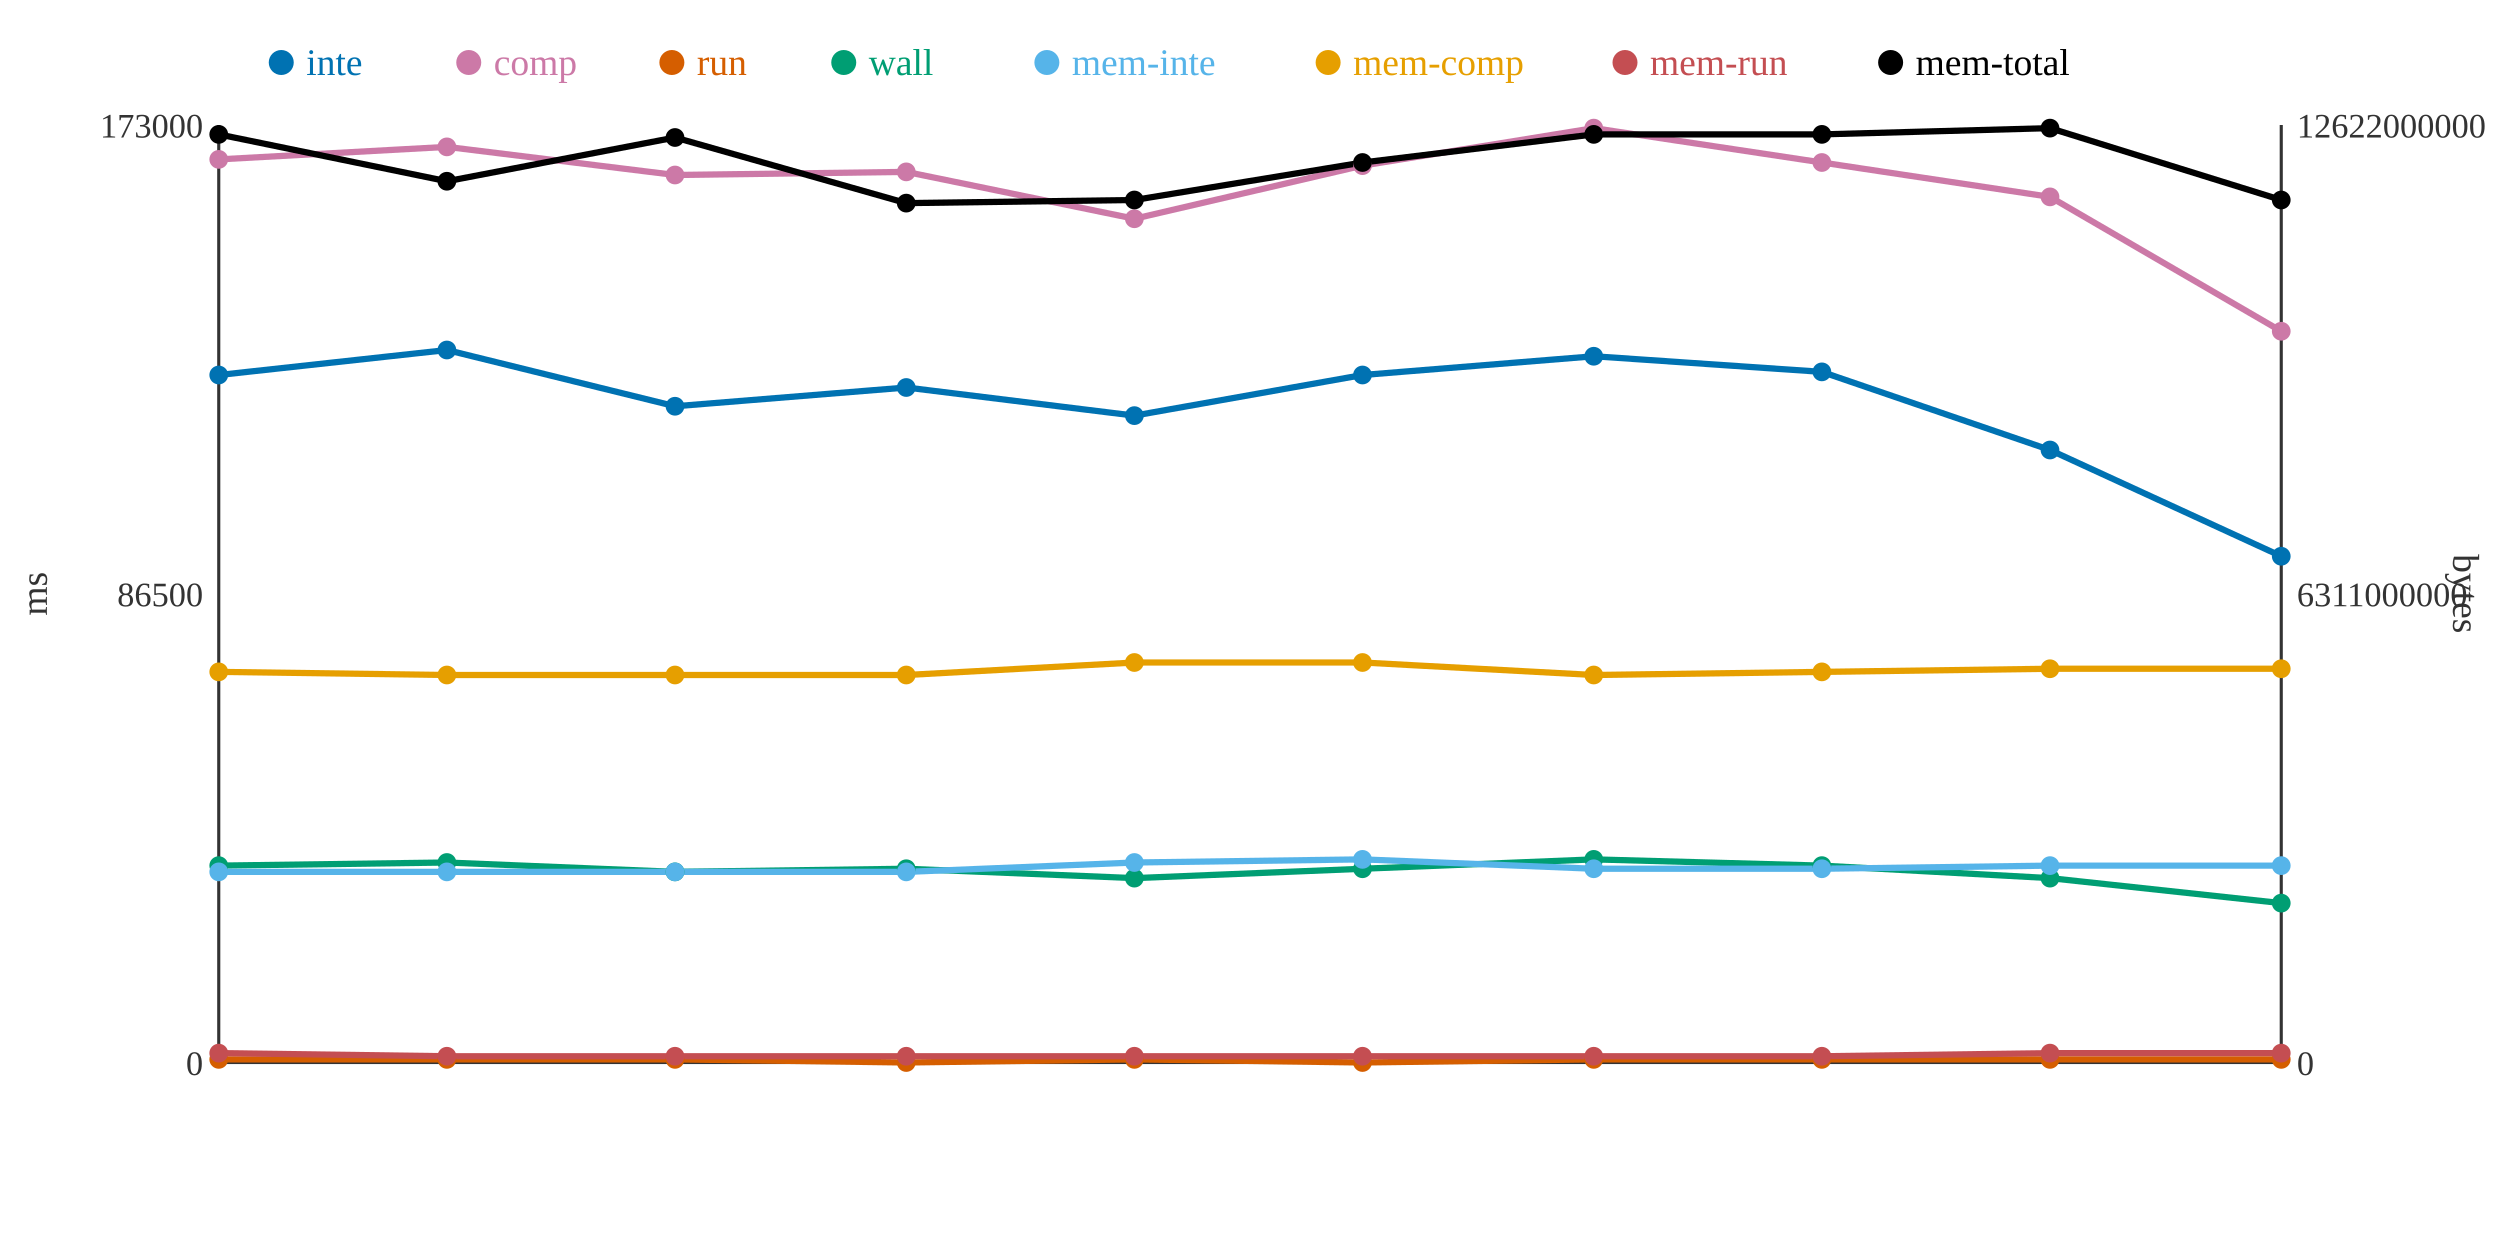
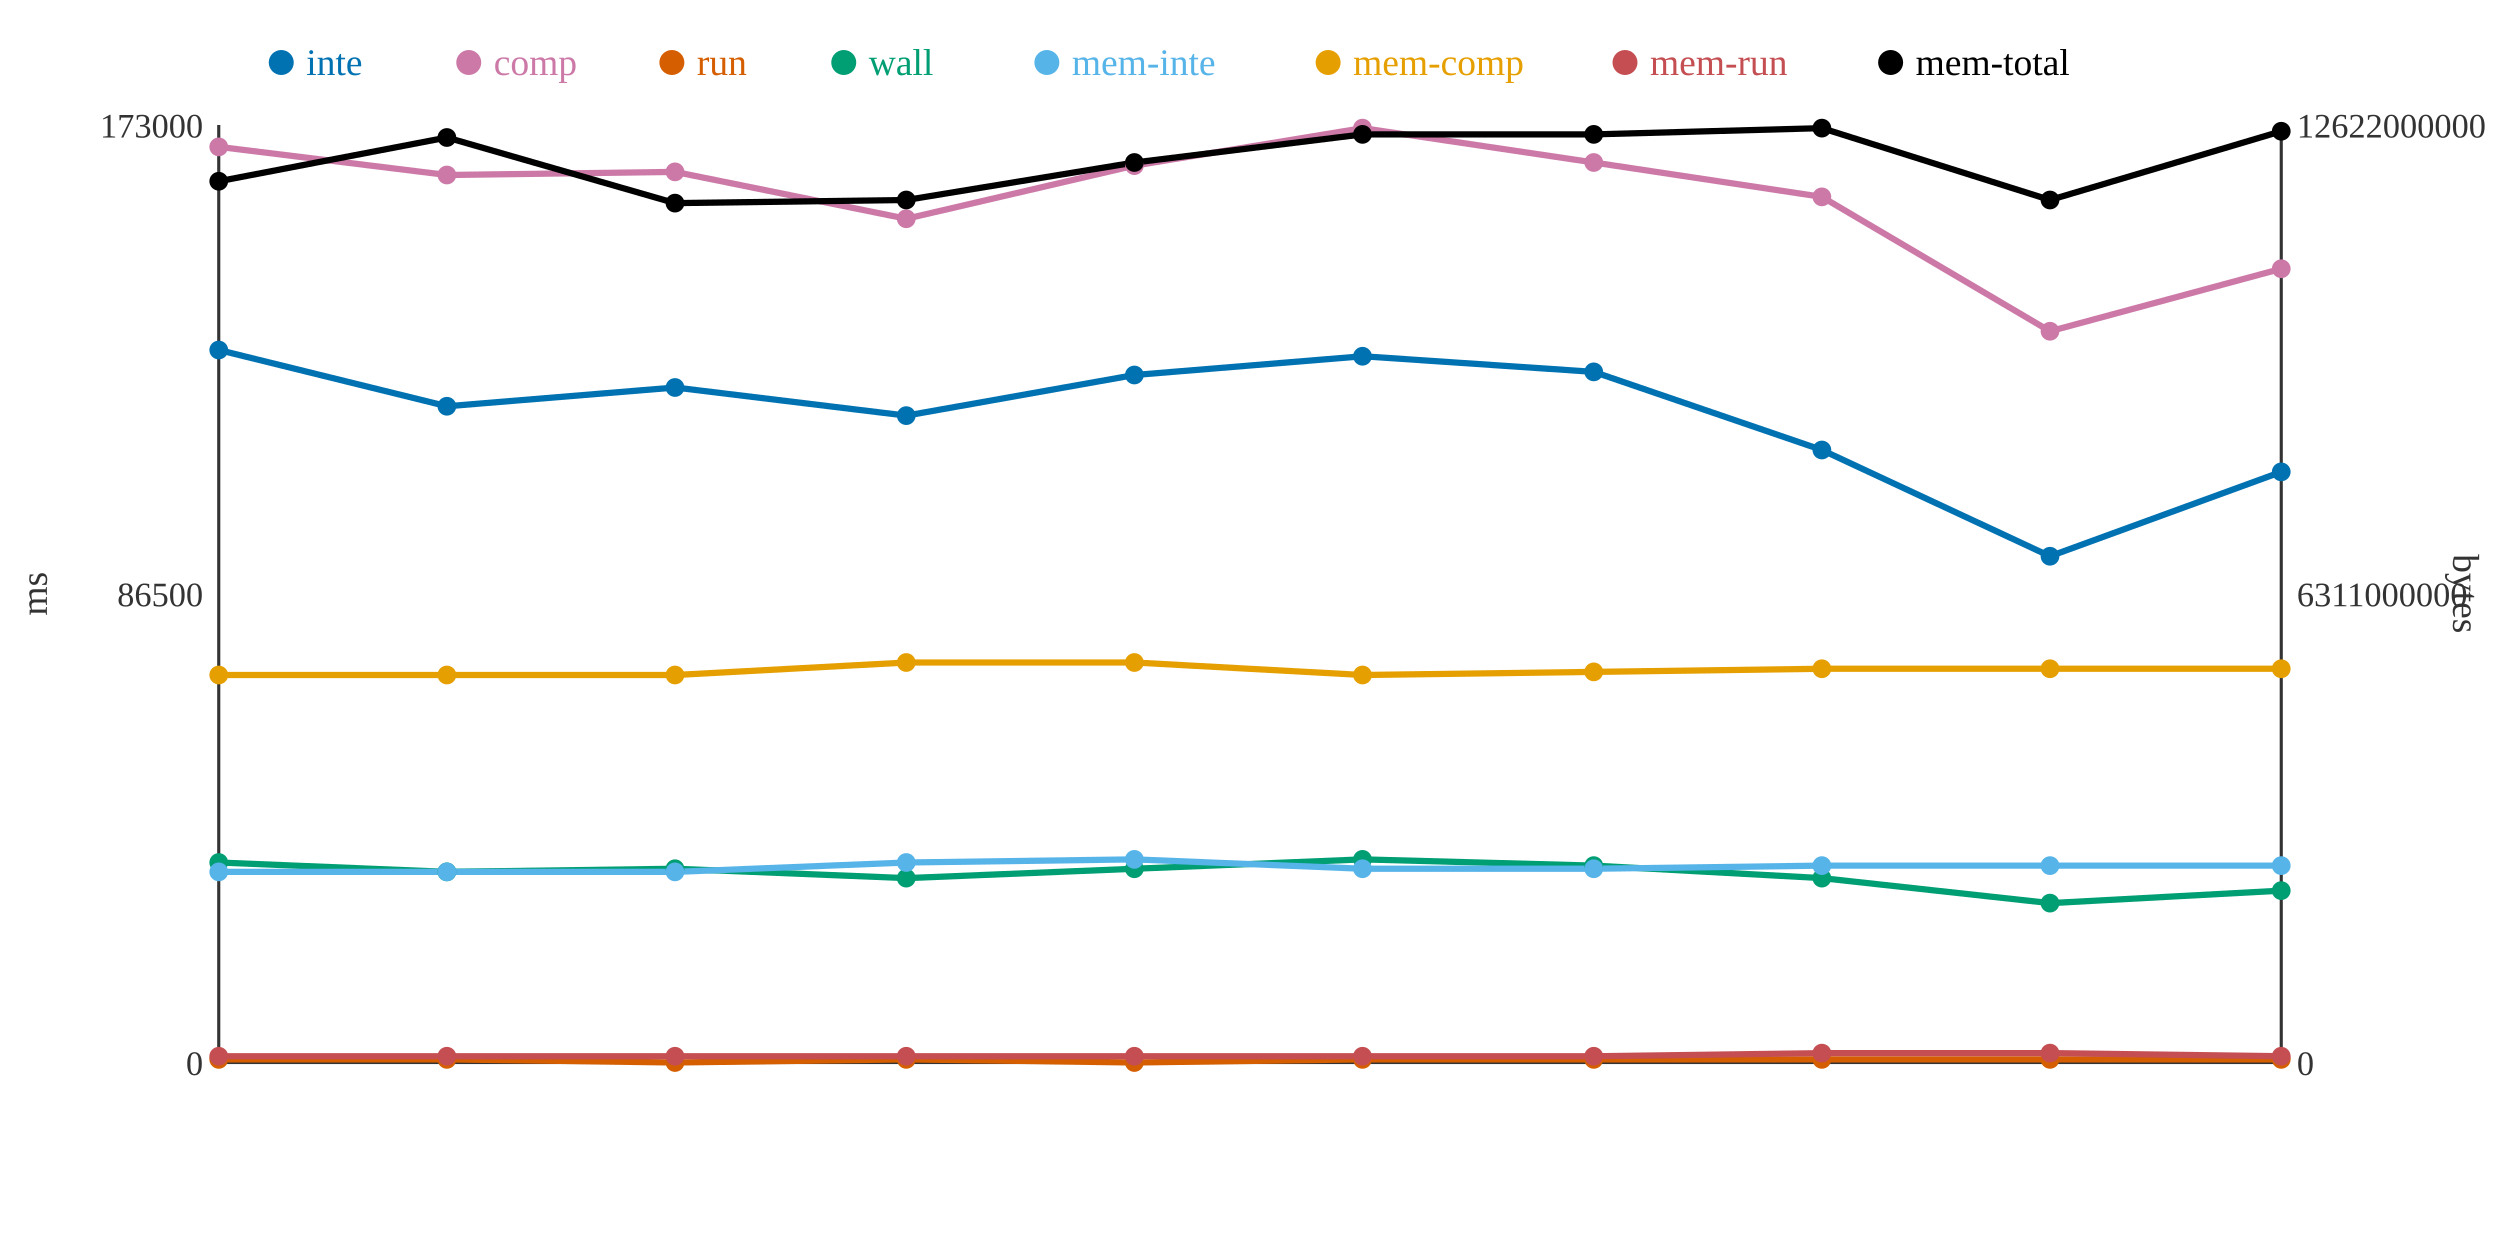
<svg xmlns="http://www.w3.org/2000/svg" width="800" height="400">
  <rect width="800" height="400" fill="white" />
  <line x1="70" y1="40" x2="70" y2="340" stroke="#333" stroke-width="1" />
  <line x1="70" y1="340" x2="730" y2="340" stroke="#333" stroke-width="1" />
  <line x1="730" y1="40" x2="730" y2="340" stroke="#333" stroke-width="1" />
  <text x="65" y="344" text-anchor="end" font-size="11" fill="#333">0</text>
  <text x="65" y="194" text-anchor="end" font-size="11" fill="#333">86500</text>
  <text x="65" y="44" text-anchor="end" font-size="11" fill="#333">173000</text>
  <text x="15" y="190" text-anchor="middle" font-size="12" fill="#333" transform="rotate(-90 15 190)">ms</text>
  <text x="735" y="344" text-anchor="start" font-size="11" fill="#333">0</text>
  <text x="735" y="194" text-anchor="start" font-size="11" fill="#333">6311000000</text>
  <text x="735" y="44" text-anchor="start" font-size="11" fill="#333">12622000000</text>
  <text x="785" y="190" text-anchor="middle" font-size="12" fill="#333" transform="rotate(90 785 190)">bytes</text>
-   <polyline points="70,120 143,112 216,130 290,124 363,133 436,120 510,114 583,119 656,144 730,178" fill="none" stroke="#0072B2" stroke-width="2" />
-   <polyline points="70,51 143,47 216,56 290,55 363,70 436,53 510,41 583,52 656,63 730,106" fill="none" stroke="#CC79A7" stroke-width="2" />
-   <polyline points="70,339 143,339 216,339 290,340 363,339 436,340 510,339 583,339 656,339 730,339" fill="none" stroke="#D55E00" stroke-width="2" />
-   <polyline points="70,277 143,276 216,279 290,278 363,281 436,278 510,275 583,277 656,281 730,289" fill="none" stroke="#009E73" stroke-width="2" />
-   <polyline points="70,279 143,279 216,279 290,279 363,276 436,275 510,278 583,278 656,277 730,277" fill="none" stroke="#56B4E9" stroke-width="2" />
-   <polyline points="70,215 143,216 216,216 290,216 363,212 436,212 510,216 583,215 656,214 730,214" fill="none" stroke="#E69F00" stroke-width="2" />
-   <polyline points="70,337 143,338 216,338 290,338 363,338 436,338 510,338 583,338 656,337 730,337" fill="none" stroke="#C44E52" stroke-width="2" />
-   <polyline points="70,43 143,58 216,44 290,65 363,64 436,52 510,43 583,43 656,41 730,64" fill="none" stroke="#000000" stroke-width="2" />
-   <circle cx="70" cy="120" r="3" fill="#0072B2" />
-   <circle cx="70" cy="51" r="3" fill="#CC79A7" />
+   <polyline points="70,112 143,130 216,124 290,133 363,120 436,114 510,119 583,144 656,178 730,151" fill="none" stroke="#0072B2" stroke-width="2" />
+   <polyline points="70,47 143,56 216,55 290,70 363,53 436,41 510,52 583,63 656,106 730,86" fill="none" stroke="#CC79A7" stroke-width="2" />
+   <polyline points="70,339 143,339 216,340 290,339 363,340 436,339 510,339 583,339 656,339 730,339" fill="none" stroke="#D55E00" stroke-width="2" />
+   <polyline points="70,276 143,279 216,278 290,281 363,278 436,275 510,277 583,281 656,289 730,285" fill="none" stroke="#009E73" stroke-width="2" />
+   <polyline points="70,279 143,279 216,279 290,276 363,275 436,278 510,278 583,277 656,277 730,277" fill="none" stroke="#56B4E9" stroke-width="2" />
+   <polyline points="70,216 143,216 216,216 290,212 363,212 436,216 510,215 583,214 656,214 730,214" fill="none" stroke="#E69F00" stroke-width="2" />
+   <polyline points="70,338 143,338 216,338 290,338 363,338 436,338 510,338 583,337 656,337 730,338" fill="none" stroke="#C44E52" stroke-width="2" />
+   <polyline points="70,58 143,44 216,65 290,64 363,52 436,43 510,43 583,41 656,64 730,42" fill="none" stroke="#000000" stroke-width="2" />
+   <circle cx="70" cy="112" r="3" fill="#0072B2" />
+   <circle cx="70" cy="47" r="3" fill="#CC79A7" />
  <circle cx="70" cy="339" r="3" fill="#D55E00" />
-   <circle cx="70" cy="277" r="3" fill="#009E73" />
+   <circle cx="70" cy="276" r="3" fill="#009E73" />
  <circle cx="70" cy="279" r="3" fill="#56B4E9" />
-   <circle cx="70" cy="215" r="3" fill="#E69F00" />
-   <circle cx="70" cy="337" r="3" fill="#C44E52" />
-   <circle cx="70" cy="43" r="3" fill="#000000" />
-   <circle cx="143" cy="112" r="3" fill="#0072B2" />
-   <circle cx="143" cy="47" r="3" fill="#CC79A7" />
+   <circle cx="70" cy="216" r="3" fill="#E69F00" />
+   <circle cx="70" cy="338" r="3" fill="#C44E52" />
+   <circle cx="70" cy="58" r="3" fill="#000000" />
+   <circle cx="143" cy="130" r="3" fill="#0072B2" />
+   <circle cx="143" cy="56" r="3" fill="#CC79A7" />
  <circle cx="143" cy="339" r="3" fill="#D55E00" />
-   <circle cx="143" cy="276" r="3" fill="#009E73" />
+   <circle cx="143" cy="279" r="3" fill="#009E73" />
  <circle cx="143" cy="279" r="3" fill="#56B4E9" />
  <circle cx="143" cy="216" r="3" fill="#E69F00" />
  <circle cx="143" cy="338" r="3" fill="#C44E52" />
-   <circle cx="143" cy="58" r="3" fill="#000000" />
-   <circle cx="216" cy="130" r="3" fill="#0072B2" />
-   <circle cx="216" cy="56" r="3" fill="#CC79A7" />
-   <circle cx="216" cy="339" r="3" fill="#D55E00" />
-   <circle cx="216" cy="279" r="3" fill="#009E73" />
+   <circle cx="143" cy="44" r="3" fill="#000000" />
+   <circle cx="216" cy="124" r="3" fill="#0072B2" />
+   <circle cx="216" cy="55" r="3" fill="#CC79A7" />
+   <circle cx="216" cy="340" r="3" fill="#D55E00" />
+   <circle cx="216" cy="278" r="3" fill="#009E73" />
  <circle cx="216" cy="279" r="3" fill="#56B4E9" />
  <circle cx="216" cy="216" r="3" fill="#E69F00" />
  <circle cx="216" cy="338" r="3" fill="#C44E52" />
-   <circle cx="216" cy="44" r="3" fill="#000000" />
-   <circle cx="290" cy="124" r="3" fill="#0072B2" />
-   <circle cx="290" cy="55" r="3" fill="#CC79A7" />
-   <circle cx="290" cy="340" r="3" fill="#D55E00" />
-   <circle cx="290" cy="278" r="3" fill="#009E73" />
-   <circle cx="290" cy="279" r="3" fill="#56B4E9" />
-   <circle cx="290" cy="216" r="3" fill="#E69F00" />
+   <circle cx="216" cy="65" r="3" fill="#000000" />
+   <circle cx="290" cy="133" r="3" fill="#0072B2" />
+   <circle cx="290" cy="70" r="3" fill="#CC79A7" />
+   <circle cx="290" cy="339" r="3" fill="#D55E00" />
+   <circle cx="290" cy="281" r="3" fill="#009E73" />
+   <circle cx="290" cy="276" r="3" fill="#56B4E9" />
+   <circle cx="290" cy="212" r="3" fill="#E69F00" />
  <circle cx="290" cy="338" r="3" fill="#C44E52" />
-   <circle cx="290" cy="65" r="3" fill="#000000" />
-   <circle cx="363" cy="133" r="3" fill="#0072B2" />
-   <circle cx="363" cy="70" r="3" fill="#CC79A7" />
-   <circle cx="363" cy="339" r="3" fill="#D55E00" />
-   <circle cx="363" cy="281" r="3" fill="#009E73" />
-   <circle cx="363" cy="276" r="3" fill="#56B4E9" />
+   <circle cx="290" cy="64" r="3" fill="#000000" />
+   <circle cx="363" cy="120" r="3" fill="#0072B2" />
+   <circle cx="363" cy="53" r="3" fill="#CC79A7" />
+   <circle cx="363" cy="340" r="3" fill="#D55E00" />
+   <circle cx="363" cy="278" r="3" fill="#009E73" />
+   <circle cx="363" cy="275" r="3" fill="#56B4E9" />
  <circle cx="363" cy="212" r="3" fill="#E69F00" />
  <circle cx="363" cy="338" r="3" fill="#C44E52" />
-   <circle cx="363" cy="64" r="3" fill="#000000" />
-   <circle cx="436" cy="120" r="3" fill="#0072B2" />
-   <circle cx="436" cy="53" r="3" fill="#CC79A7" />
-   <circle cx="436" cy="340" r="3" fill="#D55E00" />
-   <circle cx="436" cy="278" r="3" fill="#009E73" />
-   <circle cx="436" cy="275" r="3" fill="#56B4E9" />
-   <circle cx="436" cy="212" r="3" fill="#E69F00" />
+   <circle cx="363" cy="52" r="3" fill="#000000" />
+   <circle cx="436" cy="114" r="3" fill="#0072B2" />
+   <circle cx="436" cy="41" r="3" fill="#CC79A7" />
+   <circle cx="436" cy="339" r="3" fill="#D55E00" />
+   <circle cx="436" cy="275" r="3" fill="#009E73" />
+   <circle cx="436" cy="278" r="3" fill="#56B4E9" />
+   <circle cx="436" cy="216" r="3" fill="#E69F00" />
  <circle cx="436" cy="338" r="3" fill="#C44E52" />
-   <circle cx="436" cy="52" r="3" fill="#000000" />
-   <circle cx="510" cy="114" r="3" fill="#0072B2" />
-   <circle cx="510" cy="41" r="3" fill="#CC79A7" />
+   <circle cx="436" cy="43" r="3" fill="#000000" />
+   <circle cx="510" cy="119" r="3" fill="#0072B2" />
+   <circle cx="510" cy="52" r="3" fill="#CC79A7" />
  <circle cx="510" cy="339" r="3" fill="#D55E00" />
-   <circle cx="510" cy="275" r="3" fill="#009E73" />
+   <circle cx="510" cy="277" r="3" fill="#009E73" />
  <circle cx="510" cy="278" r="3" fill="#56B4E9" />
-   <circle cx="510" cy="216" r="3" fill="#E69F00" />
+   <circle cx="510" cy="215" r="3" fill="#E69F00" />
  <circle cx="510" cy="338" r="3" fill="#C44E52" />
  <circle cx="510" cy="43" r="3" fill="#000000" />
-   <circle cx="583" cy="119" r="3" fill="#0072B2" />
-   <circle cx="583" cy="52" r="3" fill="#CC79A7" />
+   <circle cx="583" cy="144" r="3" fill="#0072B2" />
+   <circle cx="583" cy="63" r="3" fill="#CC79A7" />
  <circle cx="583" cy="339" r="3" fill="#D55E00" />
-   <circle cx="583" cy="277" r="3" fill="#009E73" />
-   <circle cx="583" cy="278" r="3" fill="#56B4E9" />
-   <circle cx="583" cy="215" r="3" fill="#E69F00" />
-   <circle cx="583" cy="338" r="3" fill="#C44E52" />
-   <circle cx="583" cy="43" r="3" fill="#000000" />
-   <circle cx="656" cy="144" r="3" fill="#0072B2" />
-   <circle cx="656" cy="63" r="3" fill="#CC79A7" />
+   <circle cx="583" cy="281" r="3" fill="#009E73" />
+   <circle cx="583" cy="277" r="3" fill="#56B4E9" />
+   <circle cx="583" cy="214" r="3" fill="#E69F00" />
+   <circle cx="583" cy="337" r="3" fill="#C44E52" />
+   <circle cx="583" cy="41" r="3" fill="#000000" />
+   <circle cx="656" cy="178" r="3" fill="#0072B2" />
+   <circle cx="656" cy="106" r="3" fill="#CC79A7" />
  <circle cx="656" cy="339" r="3" fill="#D55E00" />
-   <circle cx="656" cy="281" r="3" fill="#009E73" />
+   <circle cx="656" cy="289" r="3" fill="#009E73" />
  <circle cx="656" cy="277" r="3" fill="#56B4E9" />
  <circle cx="656" cy="214" r="3" fill="#E69F00" />
  <circle cx="656" cy="337" r="3" fill="#C44E52" />
-   <circle cx="656" cy="41" r="3" fill="#000000" />
-   <circle cx="730" cy="178" r="3" fill="#0072B2" />
-   <circle cx="730" cy="106" r="3" fill="#CC79A7" />
+   <circle cx="656" cy="64" r="3" fill="#000000" />
+   <circle cx="730" cy="151" r="3" fill="#0072B2" />
+   <circle cx="730" cy="86" r="3" fill="#CC79A7" />
  <circle cx="730" cy="339" r="3" fill="#D55E00" />
-   <circle cx="730" cy="289" r="3" fill="#009E73" />
+   <circle cx="730" cy="285" r="3" fill="#009E73" />
  <circle cx="730" cy="277" r="3" fill="#56B4E9" />
  <circle cx="730" cy="214" r="3" fill="#E69F00" />
-   <circle cx="730" cy="337" r="3" fill="#C44E52" />
-   <circle cx="730" cy="64" r="3" fill="#000000" />
+   <circle cx="730" cy="338" r="3" fill="#C44E52" />
+   <circle cx="730" cy="42" r="3" fill="#000000" />
  <circle cx="90" cy="20" r="4" fill="#0072B2" />
  <text x="98" y="24" text-anchor="start" font-size="12" fill="#0072B2">inte</text>
  <circle cx="150" cy="20" r="4" fill="#CC79A7" />
  <text x="158" y="24" text-anchor="start" font-size="12" fill="#CC79A7">comp</text>
  <circle cx="215" cy="20" r="4" fill="#D55E00" />
  <text x="223" y="24" text-anchor="start" font-size="12" fill="#D55E00">run</text>
  <circle cx="270" cy="20" r="4" fill="#009E73" />
  <text x="278" y="24" text-anchor="start" font-size="12" fill="#009E73">wall</text>
  <circle cx="335" cy="20" r="4" fill="#56B4E9" />
  <text x="343" y="24" text-anchor="start" font-size="12" fill="#56B4E9">mem-inte</text>
  <circle cx="425" cy="20" r="4" fill="#E69F00" />
  <text x="433" y="24" text-anchor="start" font-size="12" fill="#E69F00">mem-comp</text>
  <circle cx="520" cy="20" r="4" fill="#C44E52" />
  <text x="528" y="24" text-anchor="start" font-size="12" fill="#C44E52">mem-run</text>
  <circle cx="605" cy="20" r="4" fill="#000000" />
  <text x="613" y="24" text-anchor="start" font-size="12" fill="#000000">mem-total</text>
</svg>
